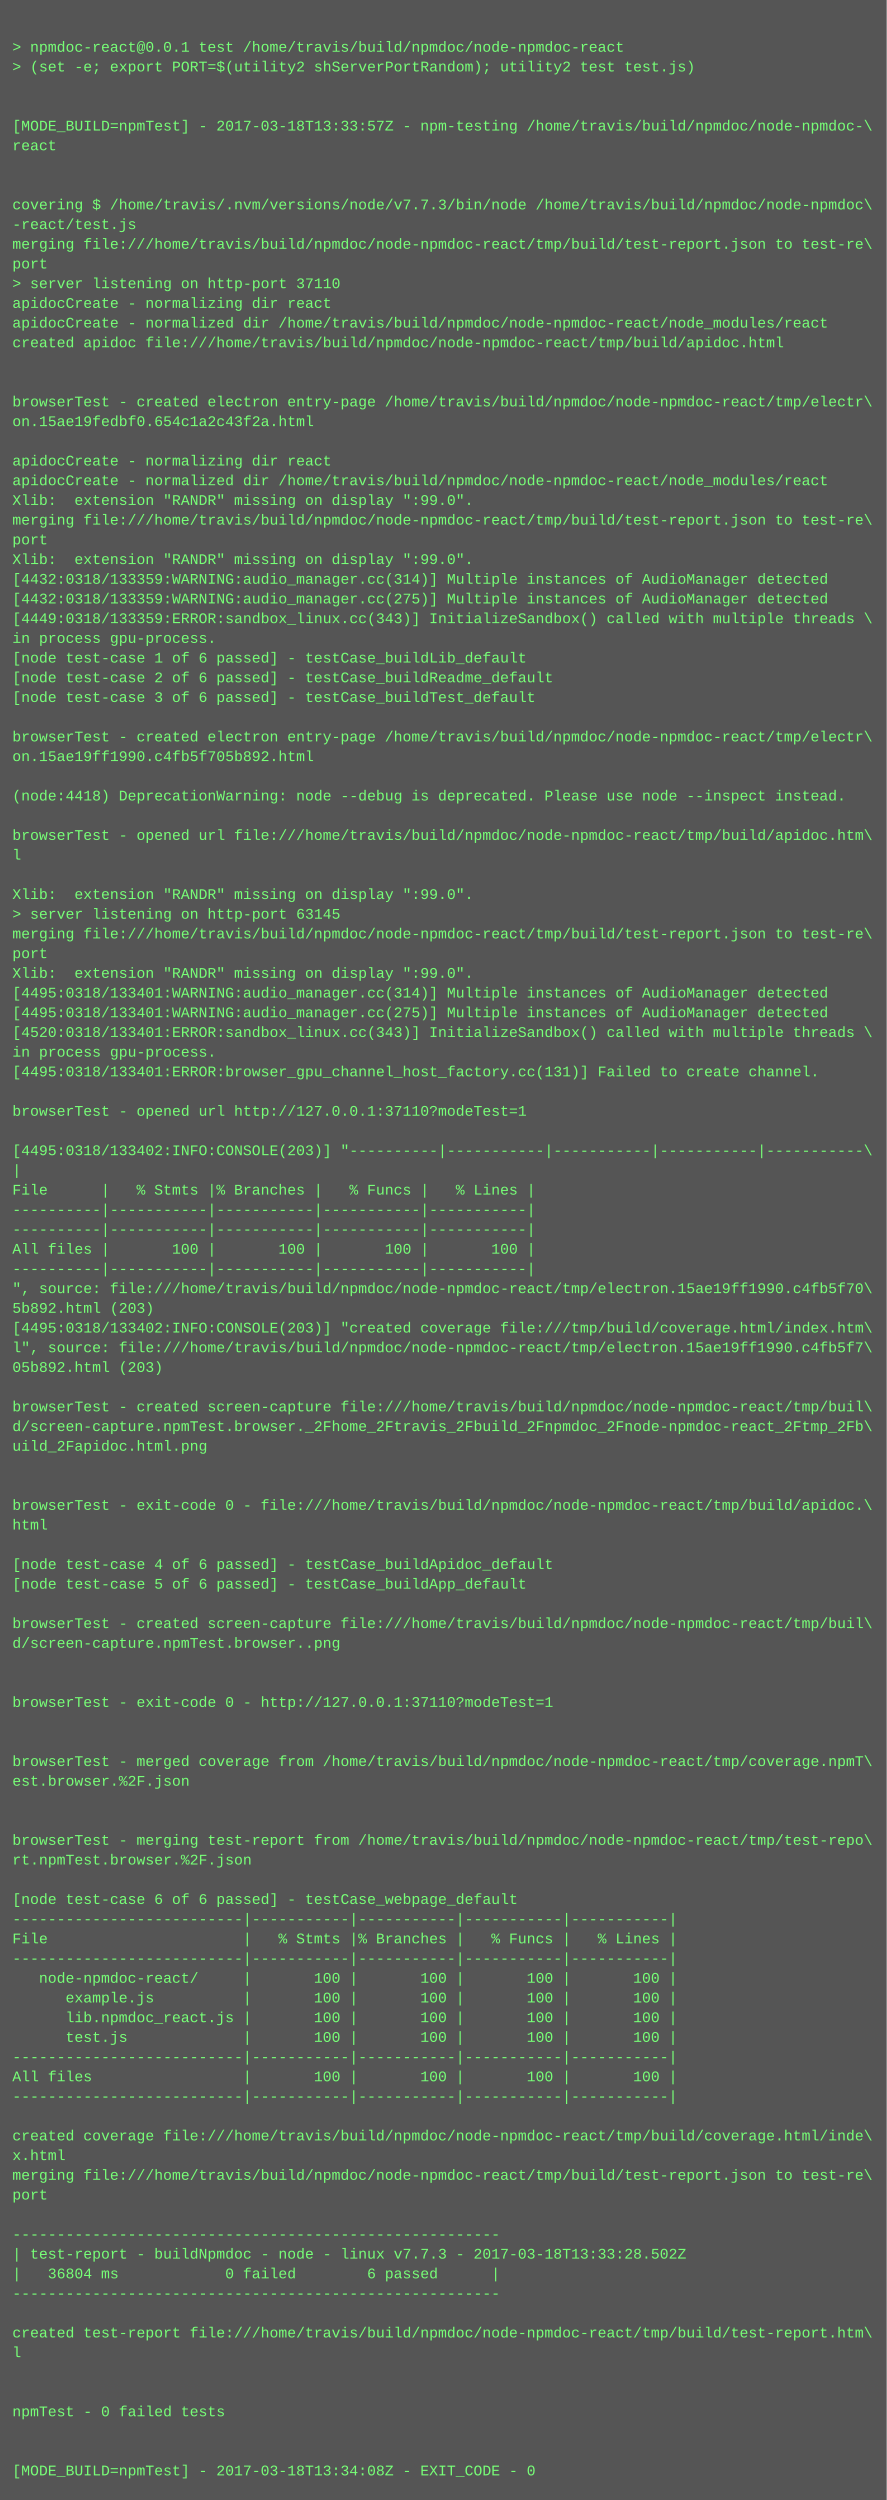
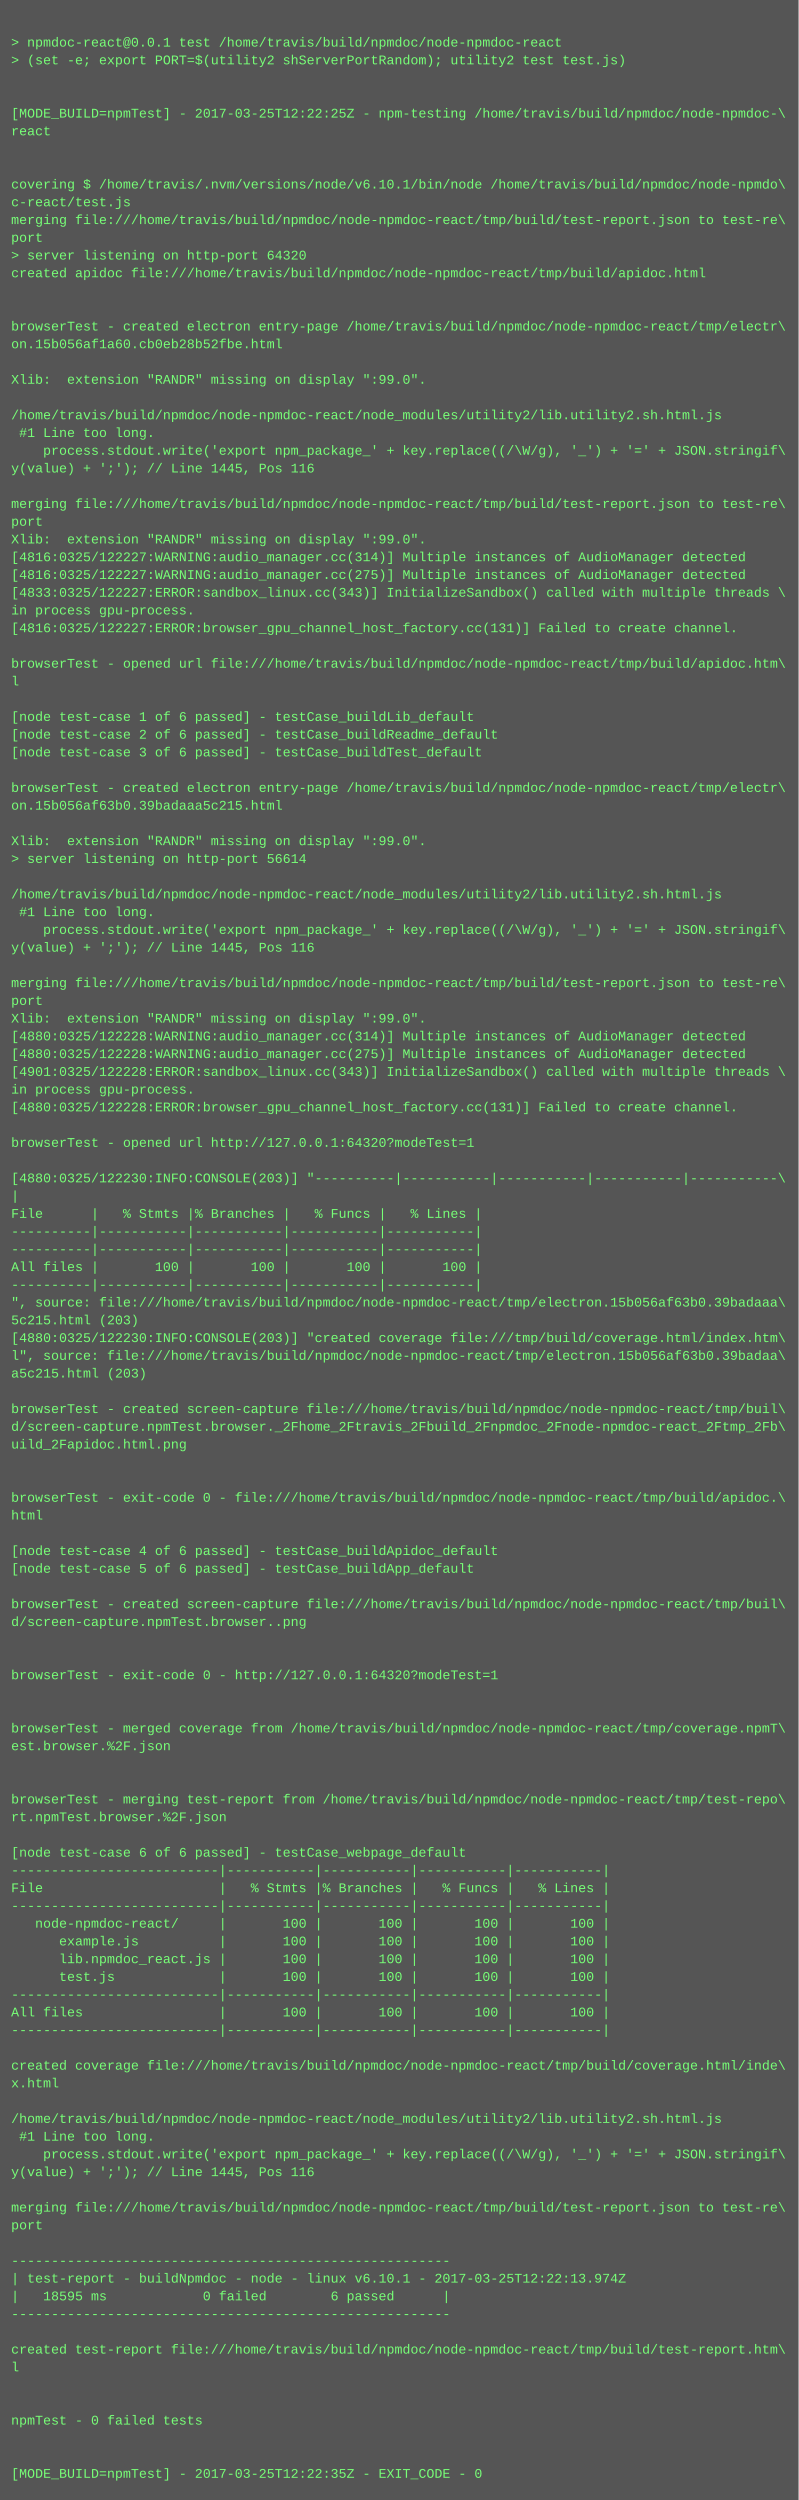
- <svg xmlns="http://www.w3.org/2000/svg" height="2030" width="720">
-   <rect height="2030" fill="#555" width="720" />
+ <svg xmlns="http://www.w3.org/2000/svg" height="2254" width="720">
+   <rect height="2254" fill="#555" width="720" />
  <text fill="#7f7" font-family="Courier New" font-size="12" xml:space="preserve">
    <tspan x="10" y="26" />
    <tspan x="10" y="42">&gt; npmdoc-react@0.0.1 test /home/travis/build/npmdoc/node-npmdoc-react</tspan>
    <tspan x="10" y="58">&gt; (set -e; export PORT=$(utility2 shServerPortRandom); utility2 test test.js)</tspan>
    <tspan x="10" y="74" />
    <tspan x="10" y="90" />
-     <tspan x="10" y="106">[MODE_BUILD=npmTest] - 2017-03-18T13:33:57Z - npm-testing /home/travis/build/npmdoc/node-npmdoc-\</tspan>
+     <tspan x="10" y="106">[MODE_BUILD=npmTest] - 2017-03-25T12:22:25Z - npm-testing /home/travis/build/npmdoc/node-npmdoc-\</tspan>
    <tspan x="10" y="122">react</tspan>
    <tspan x="10" y="138" />
    <tspan x="10" y="154" />
-     <tspan x="10" y="170">covering $ /home/travis/.nvm/versions/node/v7.7.3/bin/node /home/travis/build/npmdoc/node-npmdoc\</tspan>
-     <tspan x="10" y="186">-react/test.js</tspan>
+     <tspan x="10" y="170">covering $ /home/travis/.nvm/versions/node/v6.10.1/bin/node /home/travis/build/npmdoc/node-npmdo\</tspan>
+     <tspan x="10" y="186">c-react/test.js</tspan>
    <tspan x="10" y="202">merging file:///home/travis/build/npmdoc/node-npmdoc-react/tmp/build/test-report.json to test-re\</tspan>
    <tspan x="10" y="218">port</tspan>
-     <tspan x="10" y="234">&gt; server listening on http-port 37110</tspan>
-     <tspan x="10" y="250">apidocCreate - normalizing dir react</tspan>
-     <tspan x="10" y="266">apidocCreate - normalized dir /home/travis/build/npmdoc/node-npmdoc-react/node_modules/react</tspan>
-     <tspan x="10" y="282">created apidoc file:///home/travis/build/npmdoc/node-npmdoc-react/tmp/build/apidoc.html</tspan>
-     <tspan x="10" y="298" />
-     <tspan x="10" y="314" />
-     <tspan x="10" y="330">browserTest - created electron entry-page /home/travis/build/npmdoc/node-npmdoc-react/tmp/electr\</tspan>
-     <tspan x="10" y="346">on.15ae19fedbf0.654c1a2c43f2a.html</tspan>
+     <tspan x="10" y="234">&gt; server listening on http-port 64320</tspan>
+     <tspan x="10" y="250">created apidoc file:///home/travis/build/npmdoc/node-npmdoc-react/tmp/build/apidoc.html</tspan>
+     <tspan x="10" y="266" />
+     <tspan x="10" y="282" />
+     <tspan x="10" y="298">browserTest - created electron entry-page /home/travis/build/npmdoc/node-npmdoc-react/tmp/electr\</tspan>
+     <tspan x="10" y="314">on.15b056af1a60.cb0eb28b52fbe.html</tspan>
+     <tspan x="10" y="330" />
+     <tspan x="10" y="346">Xlib:  extension "RANDR" missing on display ":99.0".</tspan>
    <tspan x="10" y="362" />
-     <tspan x="10" y="378">apidocCreate - normalizing dir react</tspan>
-     <tspan x="10" y="394">apidocCreate - normalized dir /home/travis/build/npmdoc/node-npmdoc-react/node_modules/react</tspan>
-     <tspan x="10" y="410">Xlib:  extension "RANDR" missing on display ":99.0".</tspan>
-     <tspan x="10" y="426">merging file:///home/travis/build/npmdoc/node-npmdoc-react/tmp/build/test-report.json to test-re\</tspan>
-     <tspan x="10" y="442">port</tspan>
-     <tspan x="10" y="458">Xlib:  extension "RANDR" missing on display ":99.0".</tspan>
-     <tspan x="10" y="474">[4432:0318/133359:WARNING:audio_manager.cc(314)] Multiple instances of AudioManager detected</tspan>
-     <tspan x="10" y="490">[4432:0318/133359:WARNING:audio_manager.cc(275)] Multiple instances of AudioManager detected</tspan>
-     <tspan x="10" y="506">[4449:0318/133359:ERROR:sandbox_linux.cc(343)] InitializeSandbox() called with multiple threads \</tspan>
-     <tspan x="10" y="522">in process gpu-process. </tspan>
-     <tspan x="10" y="538">[node test-case 1 of 6 passed] - testCase_buildLib_default</tspan>
-     <tspan x="10" y="554">[node test-case 2 of 6 passed] - testCase_buildReadme_default</tspan>
-     <tspan x="10" y="570">[node test-case 3 of 6 passed] - testCase_buildTest_default</tspan>
+     <tspan x="10" y="378">/home/travis/build/npmdoc/node-npmdoc-react/node_modules/utility2/lib.utility2.sh.html.js</tspan>
+     <tspan x="10" y="394"> #1 Line too long.</tspan>
+     <tspan x="10" y="410">    process.stdout.write('export npm_package_' + key.replace((/\W/g), '_') + '=' + JSON.stringif\</tspan>
+     <tspan x="10" y="426">y(value) + ';'); // Line 1445, Pos 116</tspan>
+     <tspan x="10" y="442" />
+     <tspan x="10" y="458">merging file:///home/travis/build/npmdoc/node-npmdoc-react/tmp/build/test-report.json to test-re\</tspan>
+     <tspan x="10" y="474">port</tspan>
+     <tspan x="10" y="490">Xlib:  extension "RANDR" missing on display ":99.0".</tspan>
+     <tspan x="10" y="506">[4816:0325/122227:WARNING:audio_manager.cc(314)] Multiple instances of AudioManager detected</tspan>
+     <tspan x="10" y="522">[4816:0325/122227:WARNING:audio_manager.cc(275)] Multiple instances of AudioManager detected</tspan>
+     <tspan x="10" y="538">[4833:0325/122227:ERROR:sandbox_linux.cc(343)] InitializeSandbox() called with multiple threads \</tspan>
+     <tspan x="10" y="554">in process gpu-process. </tspan>
+     <tspan x="10" y="570">[4816:0325/122227:ERROR:browser_gpu_channel_host_factory.cc(131)] Failed to create channel.</tspan>
    <tspan x="10" y="586" />
-     <tspan x="10" y="602">browserTest - created electron entry-page /home/travis/build/npmdoc/node-npmdoc-react/tmp/electr\</tspan>
-     <tspan x="10" y="618">on.15ae19ff1990.c4fb5f705b892.html</tspan>
+     <tspan x="10" y="602">browserTest - opened url file:///home/travis/build/npmdoc/node-npmdoc-react/tmp/build/apidoc.htm\</tspan>
+     <tspan x="10" y="618">l</tspan>
    <tspan x="10" y="634" />
-     <tspan x="10" y="650">(node:4418) DeprecationWarning: node --debug is deprecated. Please use node --inspect instead.</tspan>
-     <tspan x="10" y="666" />
-     <tspan x="10" y="682">browserTest - opened url file:///home/travis/build/npmdoc/node-npmdoc-react/tmp/build/apidoc.htm\</tspan>
-     <tspan x="10" y="698">l</tspan>
-     <tspan x="10" y="714" />
-     <tspan x="10" y="730">Xlib:  extension "RANDR" missing on display ":99.0".</tspan>
-     <tspan x="10" y="746">&gt; server listening on http-port 63145</tspan>
-     <tspan x="10" y="762">merging file:///home/travis/build/npmdoc/node-npmdoc-react/tmp/build/test-report.json to test-re\</tspan>
-     <tspan x="10" y="778">port</tspan>
-     <tspan x="10" y="794">Xlib:  extension "RANDR" missing on display ":99.0".</tspan>
-     <tspan x="10" y="810">[4495:0318/133401:WARNING:audio_manager.cc(314)] Multiple instances of AudioManager detected</tspan>
-     <tspan x="10" y="826">[4495:0318/133401:WARNING:audio_manager.cc(275)] Multiple instances of AudioManager detected</tspan>
-     <tspan x="10" y="842">[4520:0318/133401:ERROR:sandbox_linux.cc(343)] InitializeSandbox() called with multiple threads \</tspan>
-     <tspan x="10" y="858">in process gpu-process. </tspan>
-     <tspan x="10" y="874">[4495:0318/133401:ERROR:browser_gpu_channel_host_factory.cc(131)] Failed to create channel.</tspan>
-     <tspan x="10" y="890" />
-     <tspan x="10" y="906">browserTest - opened url http://127.0.0.1:37110?modeTest=1</tspan>
-     <tspan x="10" y="922" />
-     <tspan x="10" y="938">[4495:0318/133402:INFO:CONSOLE(203)] "----------|-----------|-----------|-----------|-----------\</tspan>
-     <tspan x="10" y="954">|</tspan>
-     <tspan x="10" y="970">File      |   % Stmts |% Branches |   % Funcs |   % Lines |</tspan>
-     <tspan x="10" y="986">----------|-----------|-----------|-----------|-----------|</tspan>
-     <tspan x="10" y="1002">----------|-----------|-----------|-----------|-----------|</tspan>
-     <tspan x="10" y="1018">All files |       100 |       100 |       100 |       100 |</tspan>
-     <tspan x="10" y="1034">----------|-----------|-----------|-----------|-----------|</tspan>
-     <tspan x="10" y="1050">", source: file:///home/travis/build/npmdoc/node-npmdoc-react/tmp/electron.15ae19ff1990.c4fb5f70\</tspan>
-     <tspan x="10" y="1066">5b892.html (203)</tspan>
-     <tspan x="10" y="1082">[4495:0318/133402:INFO:CONSOLE(203)] "created coverage file:///tmp/build/coverage.html/index.htm\</tspan>
-     <tspan x="10" y="1098">l", source: file:///home/travis/build/npmdoc/node-npmdoc-react/tmp/electron.15ae19ff1990.c4fb5f7\</tspan>
-     <tspan x="10" y="1114">05b892.html (203)</tspan>
-     <tspan x="10" y="1130" />
-     <tspan x="10" y="1146">browserTest - created screen-capture file:///home/travis/build/npmdoc/node-npmdoc-react/tmp/buil\</tspan>
-     <tspan x="10" y="1162">d/screen-capture.npmTest.browser._2Fhome_2Ftravis_2Fbuild_2Fnpmdoc_2Fnode-npmdoc-react_2Ftmp_2Fb\</tspan>
-     <tspan x="10" y="1178">uild_2Fapidoc.html.png</tspan>
-     <tspan x="10" y="1194" />
-     <tspan x="10" y="1210" />
-     <tspan x="10" y="1226">browserTest - exit-code 0 - file:///home/travis/build/npmdoc/node-npmdoc-react/tmp/build/apidoc.\</tspan>
-     <tspan x="10" y="1242">html</tspan>
+     <tspan x="10" y="650">[node test-case 1 of 6 passed] - testCase_buildLib_default</tspan>
+     <tspan x="10" y="666">[node test-case 2 of 6 passed] - testCase_buildReadme_default</tspan>
+     <tspan x="10" y="682">[node test-case 3 of 6 passed] - testCase_buildTest_default</tspan>
+     <tspan x="10" y="698" />
+     <tspan x="10" y="714">browserTest - created electron entry-page /home/travis/build/npmdoc/node-npmdoc-react/tmp/electr\</tspan>
+     <tspan x="10" y="730">on.15b056af63b0.39badaaa5c215.html</tspan>
+     <tspan x="10" y="746" />
+     <tspan x="10" y="762">Xlib:  extension "RANDR" missing on display ":99.0".</tspan>
+     <tspan x="10" y="778">&gt; server listening on http-port 56614</tspan>
+     <tspan x="10" y="794" />
+     <tspan x="10" y="810">/home/travis/build/npmdoc/node-npmdoc-react/node_modules/utility2/lib.utility2.sh.html.js</tspan>
+     <tspan x="10" y="826"> #1 Line too long.</tspan>
+     <tspan x="10" y="842">    process.stdout.write('export npm_package_' + key.replace((/\W/g), '_') + '=' + JSON.stringif\</tspan>
+     <tspan x="10" y="858">y(value) + ';'); // Line 1445, Pos 116</tspan>
+     <tspan x="10" y="874" />
+     <tspan x="10" y="890">merging file:///home/travis/build/npmdoc/node-npmdoc-react/tmp/build/test-report.json to test-re\</tspan>
+     <tspan x="10" y="906">port</tspan>
+     <tspan x="10" y="922">Xlib:  extension "RANDR" missing on display ":99.0".</tspan>
+     <tspan x="10" y="938">[4880:0325/122228:WARNING:audio_manager.cc(314)] Multiple instances of AudioManager detected</tspan>
+     <tspan x="10" y="954">[4880:0325/122228:WARNING:audio_manager.cc(275)] Multiple instances of AudioManager detected</tspan>
+     <tspan x="10" y="970">[4901:0325/122228:ERROR:sandbox_linux.cc(343)] InitializeSandbox() called with multiple threads \</tspan>
+     <tspan x="10" y="986">in process gpu-process. </tspan>
+     <tspan x="10" y="1002">[4880:0325/122228:ERROR:browser_gpu_channel_host_factory.cc(131)] Failed to create channel.</tspan>
+     <tspan x="10" y="1018" />
+     <tspan x="10" y="1034">browserTest - opened url http://127.0.0.1:64320?modeTest=1</tspan>
+     <tspan x="10" y="1050" />
+     <tspan x="10" y="1066">[4880:0325/122230:INFO:CONSOLE(203)] "----------|-----------|-----------|-----------|-----------\</tspan>
+     <tspan x="10" y="1082">|</tspan>
+     <tspan x="10" y="1098">File      |   % Stmts |% Branches |   % Funcs |   % Lines |</tspan>
+     <tspan x="10" y="1114">----------|-----------|-----------|-----------|-----------|</tspan>
+     <tspan x="10" y="1130">----------|-----------|-----------|-----------|-----------|</tspan>
+     <tspan x="10" y="1146">All files |       100 |       100 |       100 |       100 |</tspan>
+     <tspan x="10" y="1162">----------|-----------|-----------|-----------|-----------|</tspan>
+     <tspan x="10" y="1178">", source: file:///home/travis/build/npmdoc/node-npmdoc-react/tmp/electron.15b056af63b0.39badaaa\</tspan>
+     <tspan x="10" y="1194">5c215.html (203)</tspan>
+     <tspan x="10" y="1210">[4880:0325/122230:INFO:CONSOLE(203)] "created coverage file:///tmp/build/coverage.html/index.htm\</tspan>
+     <tspan x="10" y="1226">l", source: file:///home/travis/build/npmdoc/node-npmdoc-react/tmp/electron.15b056af63b0.39badaa\</tspan>
+     <tspan x="10" y="1242">a5c215.html (203)</tspan>
    <tspan x="10" y="1258" />
-     <tspan x="10" y="1274">[node test-case 4 of 6 passed] - testCase_buildApidoc_default</tspan>
-     <tspan x="10" y="1290">[node test-case 5 of 6 passed] - testCase_buildApp_default</tspan>
-     <tspan x="10" y="1306" />
-     <tspan x="10" y="1322">browserTest - created screen-capture file:///home/travis/build/npmdoc/node-npmdoc-react/tmp/buil\</tspan>
-     <tspan x="10" y="1338">d/screen-capture.npmTest.browser..png</tspan>
-     <tspan x="10" y="1354" />
-     <tspan x="10" y="1370" />
-     <tspan x="10" y="1386">browserTest - exit-code 0 - http://127.0.0.1:37110?modeTest=1</tspan>
-     <tspan x="10" y="1402" />
-     <tspan x="10" y="1418" />
-     <tspan x="10" y="1434">browserTest - merged coverage from /home/travis/build/npmdoc/node-npmdoc-react/tmp/coverage.npmT\</tspan>
-     <tspan x="10" y="1450">est.browser.%2F.json</tspan>
-     <tspan x="10" y="1466" />
+     <tspan x="10" y="1274">browserTest - created screen-capture file:///home/travis/build/npmdoc/node-npmdoc-react/tmp/buil\</tspan>
+     <tspan x="10" y="1290">d/screen-capture.npmTest.browser._2Fhome_2Ftravis_2Fbuild_2Fnpmdoc_2Fnode-npmdoc-react_2Ftmp_2Fb\</tspan>
+     <tspan x="10" y="1306">uild_2Fapidoc.html.png</tspan>
+     <tspan x="10" y="1322" />
+     <tspan x="10" y="1338" />
+     <tspan x="10" y="1354">browserTest - exit-code 0 - file:///home/travis/build/npmdoc/node-npmdoc-react/tmp/build/apidoc.\</tspan>
+     <tspan x="10" y="1370">html</tspan>
+     <tspan x="10" y="1386" />
+     <tspan x="10" y="1402">[node test-case 4 of 6 passed] - testCase_buildApidoc_default</tspan>
+     <tspan x="10" y="1418">[node test-case 5 of 6 passed] - testCase_buildApp_default</tspan>
+     <tspan x="10" y="1434" />
+     <tspan x="10" y="1450">browserTest - created screen-capture file:///home/travis/build/npmdoc/node-npmdoc-react/tmp/buil\</tspan>
+     <tspan x="10" y="1466">d/screen-capture.npmTest.browser..png</tspan>
    <tspan x="10" y="1482" />
-     <tspan x="10" y="1498">browserTest - merging test-report from /home/travis/build/npmdoc/node-npmdoc-react/tmp/test-repo\</tspan>
-     <tspan x="10" y="1514">rt.npmTest.browser.%2F.json</tspan>
+     <tspan x="10" y="1498" />
+     <tspan x="10" y="1514">browserTest - exit-code 0 - http://127.0.0.1:64320?modeTest=1</tspan>
    <tspan x="10" y="1530" />
-     <tspan x="10" y="1546">[node test-case 6 of 6 passed] - testCase_webpage_default</tspan>
-     <tspan x="10" y="1562">--------------------------|-----------|-----------|-----------|-----------|</tspan>
-     <tspan x="10" y="1578">File                      |   % Stmts |% Branches |   % Funcs |   % Lines |</tspan>
-     <tspan x="10" y="1594">--------------------------|-----------|-----------|-----------|-----------|</tspan>
-     <tspan x="10" y="1610">   node-npmdoc-react/     |       100 |       100 |       100 |       100 |</tspan>
-     <tspan x="10" y="1626">      example.js          |       100 |       100 |       100 |       100 |</tspan>
-     <tspan x="10" y="1642">      lib.npmdoc_react.js |       100 |       100 |       100 |       100 |</tspan>
-     <tspan x="10" y="1658">      test.js             |       100 |       100 |       100 |       100 |</tspan>
-     <tspan x="10" y="1674">--------------------------|-----------|-----------|-----------|-----------|</tspan>
-     <tspan x="10" y="1690">All files                 |       100 |       100 |       100 |       100 |</tspan>
-     <tspan x="10" y="1706">--------------------------|-----------|-----------|-----------|-----------|</tspan>
-     <tspan x="10" y="1722" />
-     <tspan x="10" y="1738">created coverage file:///home/travis/build/npmdoc/node-npmdoc-react/tmp/build/coverage.html/inde\</tspan>
-     <tspan x="10" y="1754">x.html</tspan>
-     <tspan x="10" y="1770">merging file:///home/travis/build/npmdoc/node-npmdoc-react/tmp/build/test-report.json to test-re\</tspan>
-     <tspan x="10" y="1786">port</tspan>
-     <tspan x="10" y="1802" />
-     <tspan x="10" y="1818">-------------------------------------------------------</tspan>
-     <tspan x="10" y="1834">| test-report - buildNpmdoc - node - linux v7.7.3 - 2017-03-18T13:33:28.502Z</tspan>
-     <tspan x="10" y="1850">|   36804 ms            0 failed        6 passed      |</tspan>
-     <tspan x="10" y="1866">-------------------------------------------------------</tspan>
-     <tspan x="10" y="1882" />
-     <tspan x="10" y="1898">created test-report file:///home/travis/build/npmdoc/node-npmdoc-react/tmp/build/test-report.htm\</tspan>
-     <tspan x="10" y="1914">l</tspan>
-     <tspan x="10" y="1930" />
-     <tspan x="10" y="1946" />
-     <tspan x="10" y="1962">npmTest - 0 failed tests</tspan>
+     <tspan x="10" y="1546" />
+     <tspan x="10" y="1562">browserTest - merged coverage from /home/travis/build/npmdoc/node-npmdoc-react/tmp/coverage.npmT\</tspan>
+     <tspan x="10" y="1578">est.browser.%2F.json</tspan>
+     <tspan x="10" y="1594" />
+     <tspan x="10" y="1610" />
+     <tspan x="10" y="1626">browserTest - merging test-report from /home/travis/build/npmdoc/node-npmdoc-react/tmp/test-repo\</tspan>
+     <tspan x="10" y="1642">rt.npmTest.browser.%2F.json</tspan>
+     <tspan x="10" y="1658" />
+     <tspan x="10" y="1674">[node test-case 6 of 6 passed] - testCase_webpage_default</tspan>
+     <tspan x="10" y="1690">--------------------------|-----------|-----------|-----------|-----------|</tspan>
+     <tspan x="10" y="1706">File                      |   % Stmts |% Branches |   % Funcs |   % Lines |</tspan>
+     <tspan x="10" y="1722">--------------------------|-----------|-----------|-----------|-----------|</tspan>
+     <tspan x="10" y="1738">   node-npmdoc-react/     |       100 |       100 |       100 |       100 |</tspan>
+     <tspan x="10" y="1754">      example.js          |       100 |       100 |       100 |       100 |</tspan>
+     <tspan x="10" y="1770">      lib.npmdoc_react.js |       100 |       100 |       100 |       100 |</tspan>
+     <tspan x="10" y="1786">      test.js             |       100 |       100 |       100 |       100 |</tspan>
+     <tspan x="10" y="1802">--------------------------|-----------|-----------|-----------|-----------|</tspan>
+     <tspan x="10" y="1818">All files                 |       100 |       100 |       100 |       100 |</tspan>
+     <tspan x="10" y="1834">--------------------------|-----------|-----------|-----------|-----------|</tspan>
+     <tspan x="10" y="1850" />
+     <tspan x="10" y="1866">created coverage file:///home/travis/build/npmdoc/node-npmdoc-react/tmp/build/coverage.html/inde\</tspan>
+     <tspan x="10" y="1882">x.html</tspan>
+     <tspan x="10" y="1898" />
+     <tspan x="10" y="1914">/home/travis/build/npmdoc/node-npmdoc-react/node_modules/utility2/lib.utility2.sh.html.js</tspan>
+     <tspan x="10" y="1930"> #1 Line too long.</tspan>
+     <tspan x="10" y="1946">    process.stdout.write('export npm_package_' + key.replace((/\W/g), '_') + '=' + JSON.stringif\</tspan>
+     <tspan x="10" y="1962">y(value) + ';'); // Line 1445, Pos 116</tspan>
    <tspan x="10" y="1978" />
-     <tspan x="10" y="1994" />
-     <tspan x="10" y="2010">[MODE_BUILD=npmTest] - 2017-03-18T13:34:08Z - EXIT_CODE - 0</tspan>
+     <tspan x="10" y="1994">merging file:///home/travis/build/npmdoc/node-npmdoc-react/tmp/build/test-report.json to test-re\</tspan>
+     <tspan x="10" y="2010">port</tspan>
+     <tspan x="10" y="2026" />
+     <tspan x="10" y="2042">-------------------------------------------------------</tspan>
+     <tspan x="10" y="2058">| test-report - buildNpmdoc - node - linux v6.10.1 - 2017-03-25T12:22:13.974Z</tspan>
+     <tspan x="10" y="2074">|   18595 ms            0 failed        6 passed      |</tspan>
+     <tspan x="10" y="2090">-------------------------------------------------------</tspan>
+     <tspan x="10" y="2106" />
+     <tspan x="10" y="2122">created test-report file:///home/travis/build/npmdoc/node-npmdoc-react/tmp/build/test-report.htm\</tspan>
+     <tspan x="10" y="2138">l</tspan>
+     <tspan x="10" y="2154" />
+     <tspan x="10" y="2170" />
+     <tspan x="10" y="2186">npmTest - 0 failed tests</tspan>
+     <tspan x="10" y="2202" />
+     <tspan x="10" y="2218" />
+     <tspan x="10" y="2234">[MODE_BUILD=npmTest] - 2017-03-25T12:22:35Z - EXIT_CODE - 0</tspan>
  </text>
</svg>
